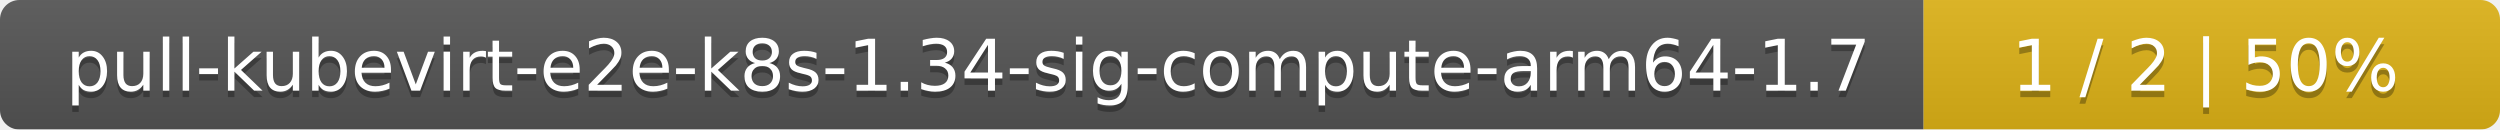
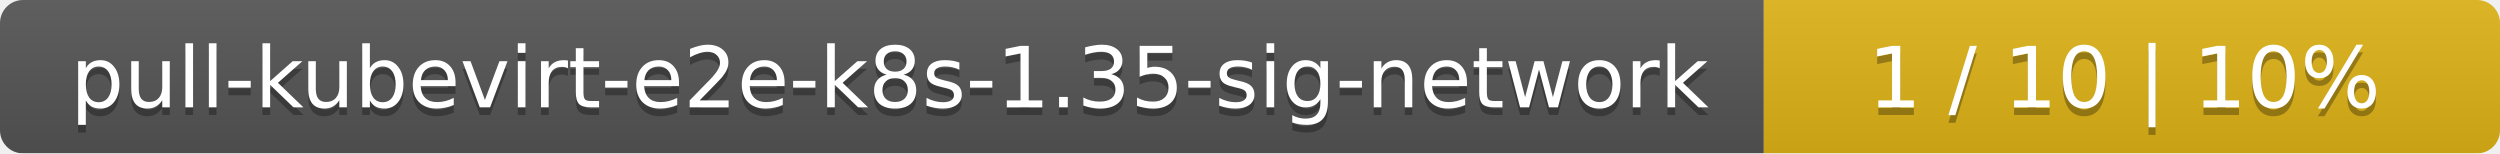
- <svg xmlns="http://www.w3.org/2000/svg" width="386" height="20">
+ <svg xmlns="http://www.w3.org/2000/svg" width="326" height="20">
  <linearGradient id="smooth" x2="0" y2="100%">
    <stop offset="0" stop-color="#bbb" stop-opacity=".1" />
    <stop offset="1" stop-opacity=".1" />
  </linearGradient>
  <mask id="round">
-     <rect width="386" height="20" rx="3" fill="#fff" />
+     <rect width="326" height="20" rx="3" fill="#fff" />
  </mask>
  <g mask="url(#round)">
-     <rect width="297" height="20" fill="#555" />
-     <rect x="297" width="89" height="20" fill="#dfb317" />
-     <rect width="386" height="20" fill="url(#smooth)" />
+     <rect width="230" height="20" fill="#555" />
+     <rect x="230" width="96" height="20" fill="#dfb317" />
+     <rect width="326" height="20" fill="url(#smooth)" />
  </g>
  <g fill="#fff" text-anchor="middle" font-family="DejaVu Sans,Verdana,Geneva,sans-serif" font-size="11">
-     <text x="149.5" y="15" fill="#010101" fill-opacity=".3">pull-kubevirt-e2e-k8s-1.34-sig-compute-arm64-1.7</text>
-     <text x="149.5" y="14">pull-kubevirt-e2e-k8s-1.34-sig-compute-arm64-1.7</text>
-     <text x="340.5" y="15" fill="#010101" fill-opacity=".3">1 / 2    |    50%</text>
-     <text x="340.5" y="14">1 / 2    |    50%</text>
+     <text x="116" y="15" fill="#010101" fill-opacity=".3">pull-kubevirt-e2e-k8s-1.35-sig-network</text>
+     <text x="116" y="14">pull-kubevirt-e2e-k8s-1.35-sig-network</text>
+     <text x="277" y="15" fill="#010101" fill-opacity=".3">1 / 10    |    10%</text>
+     <text x="277" y="14">1 / 10    |    10%</text>
  </g>
</svg>
